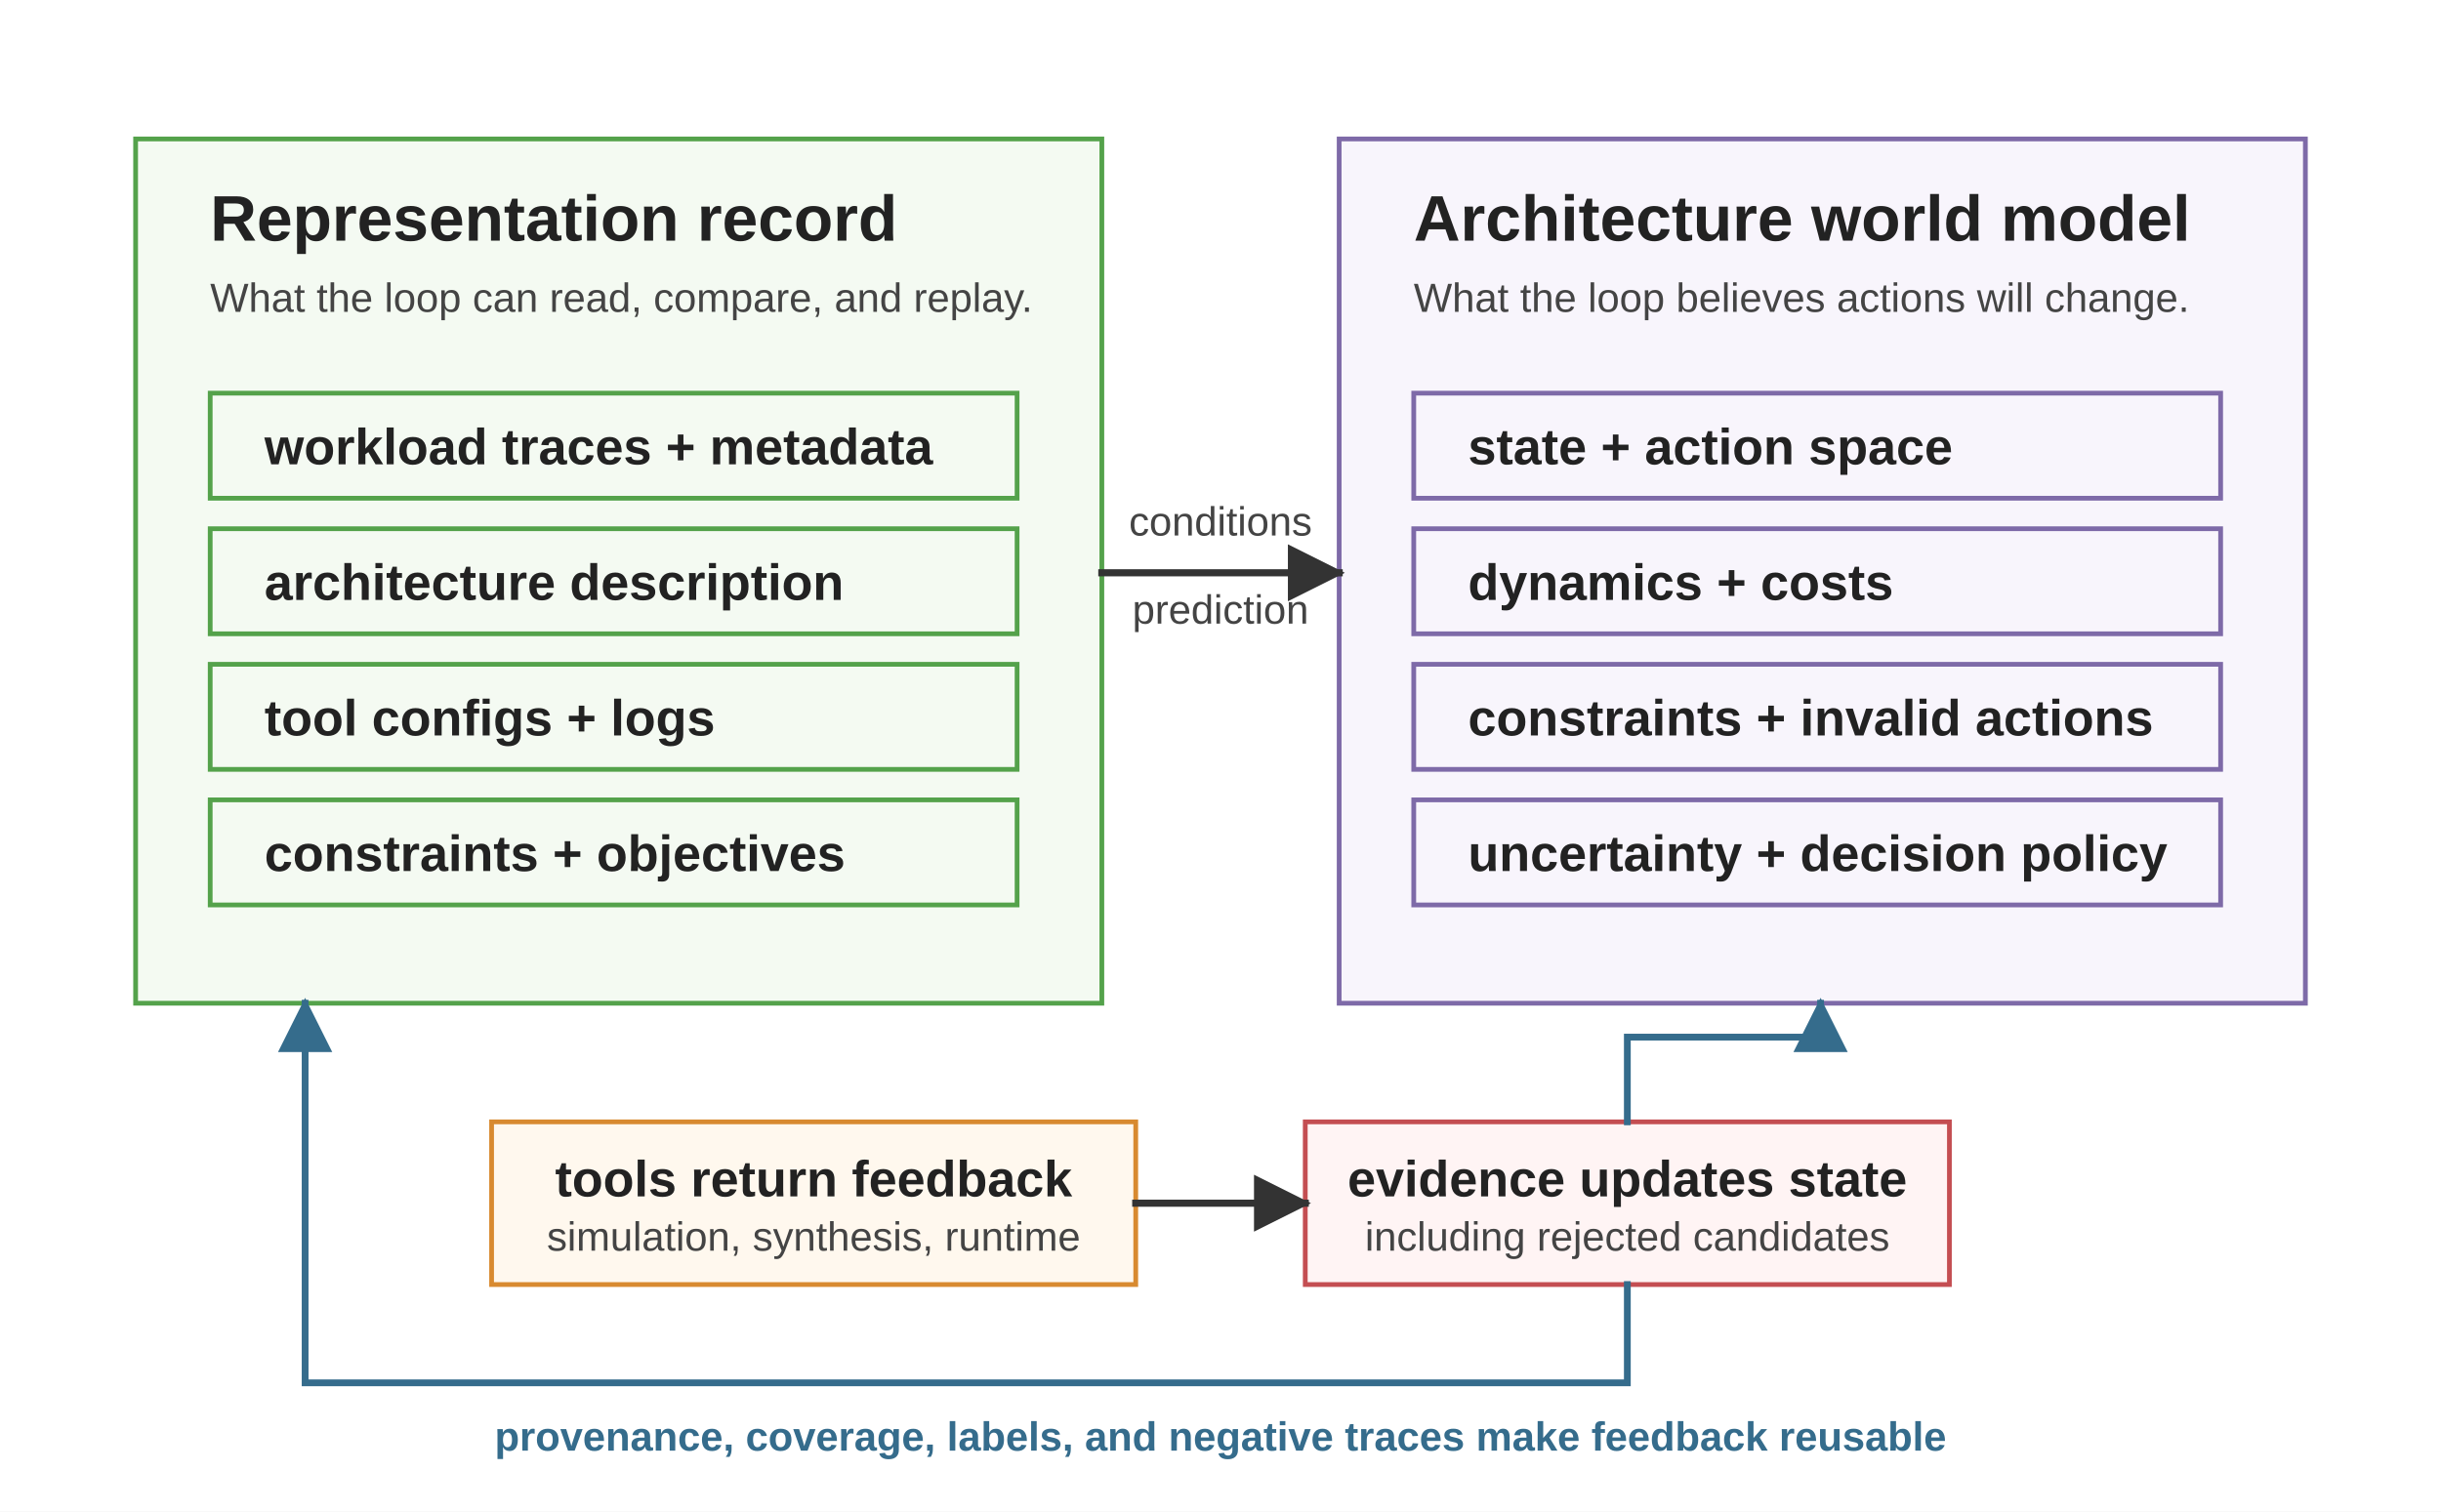
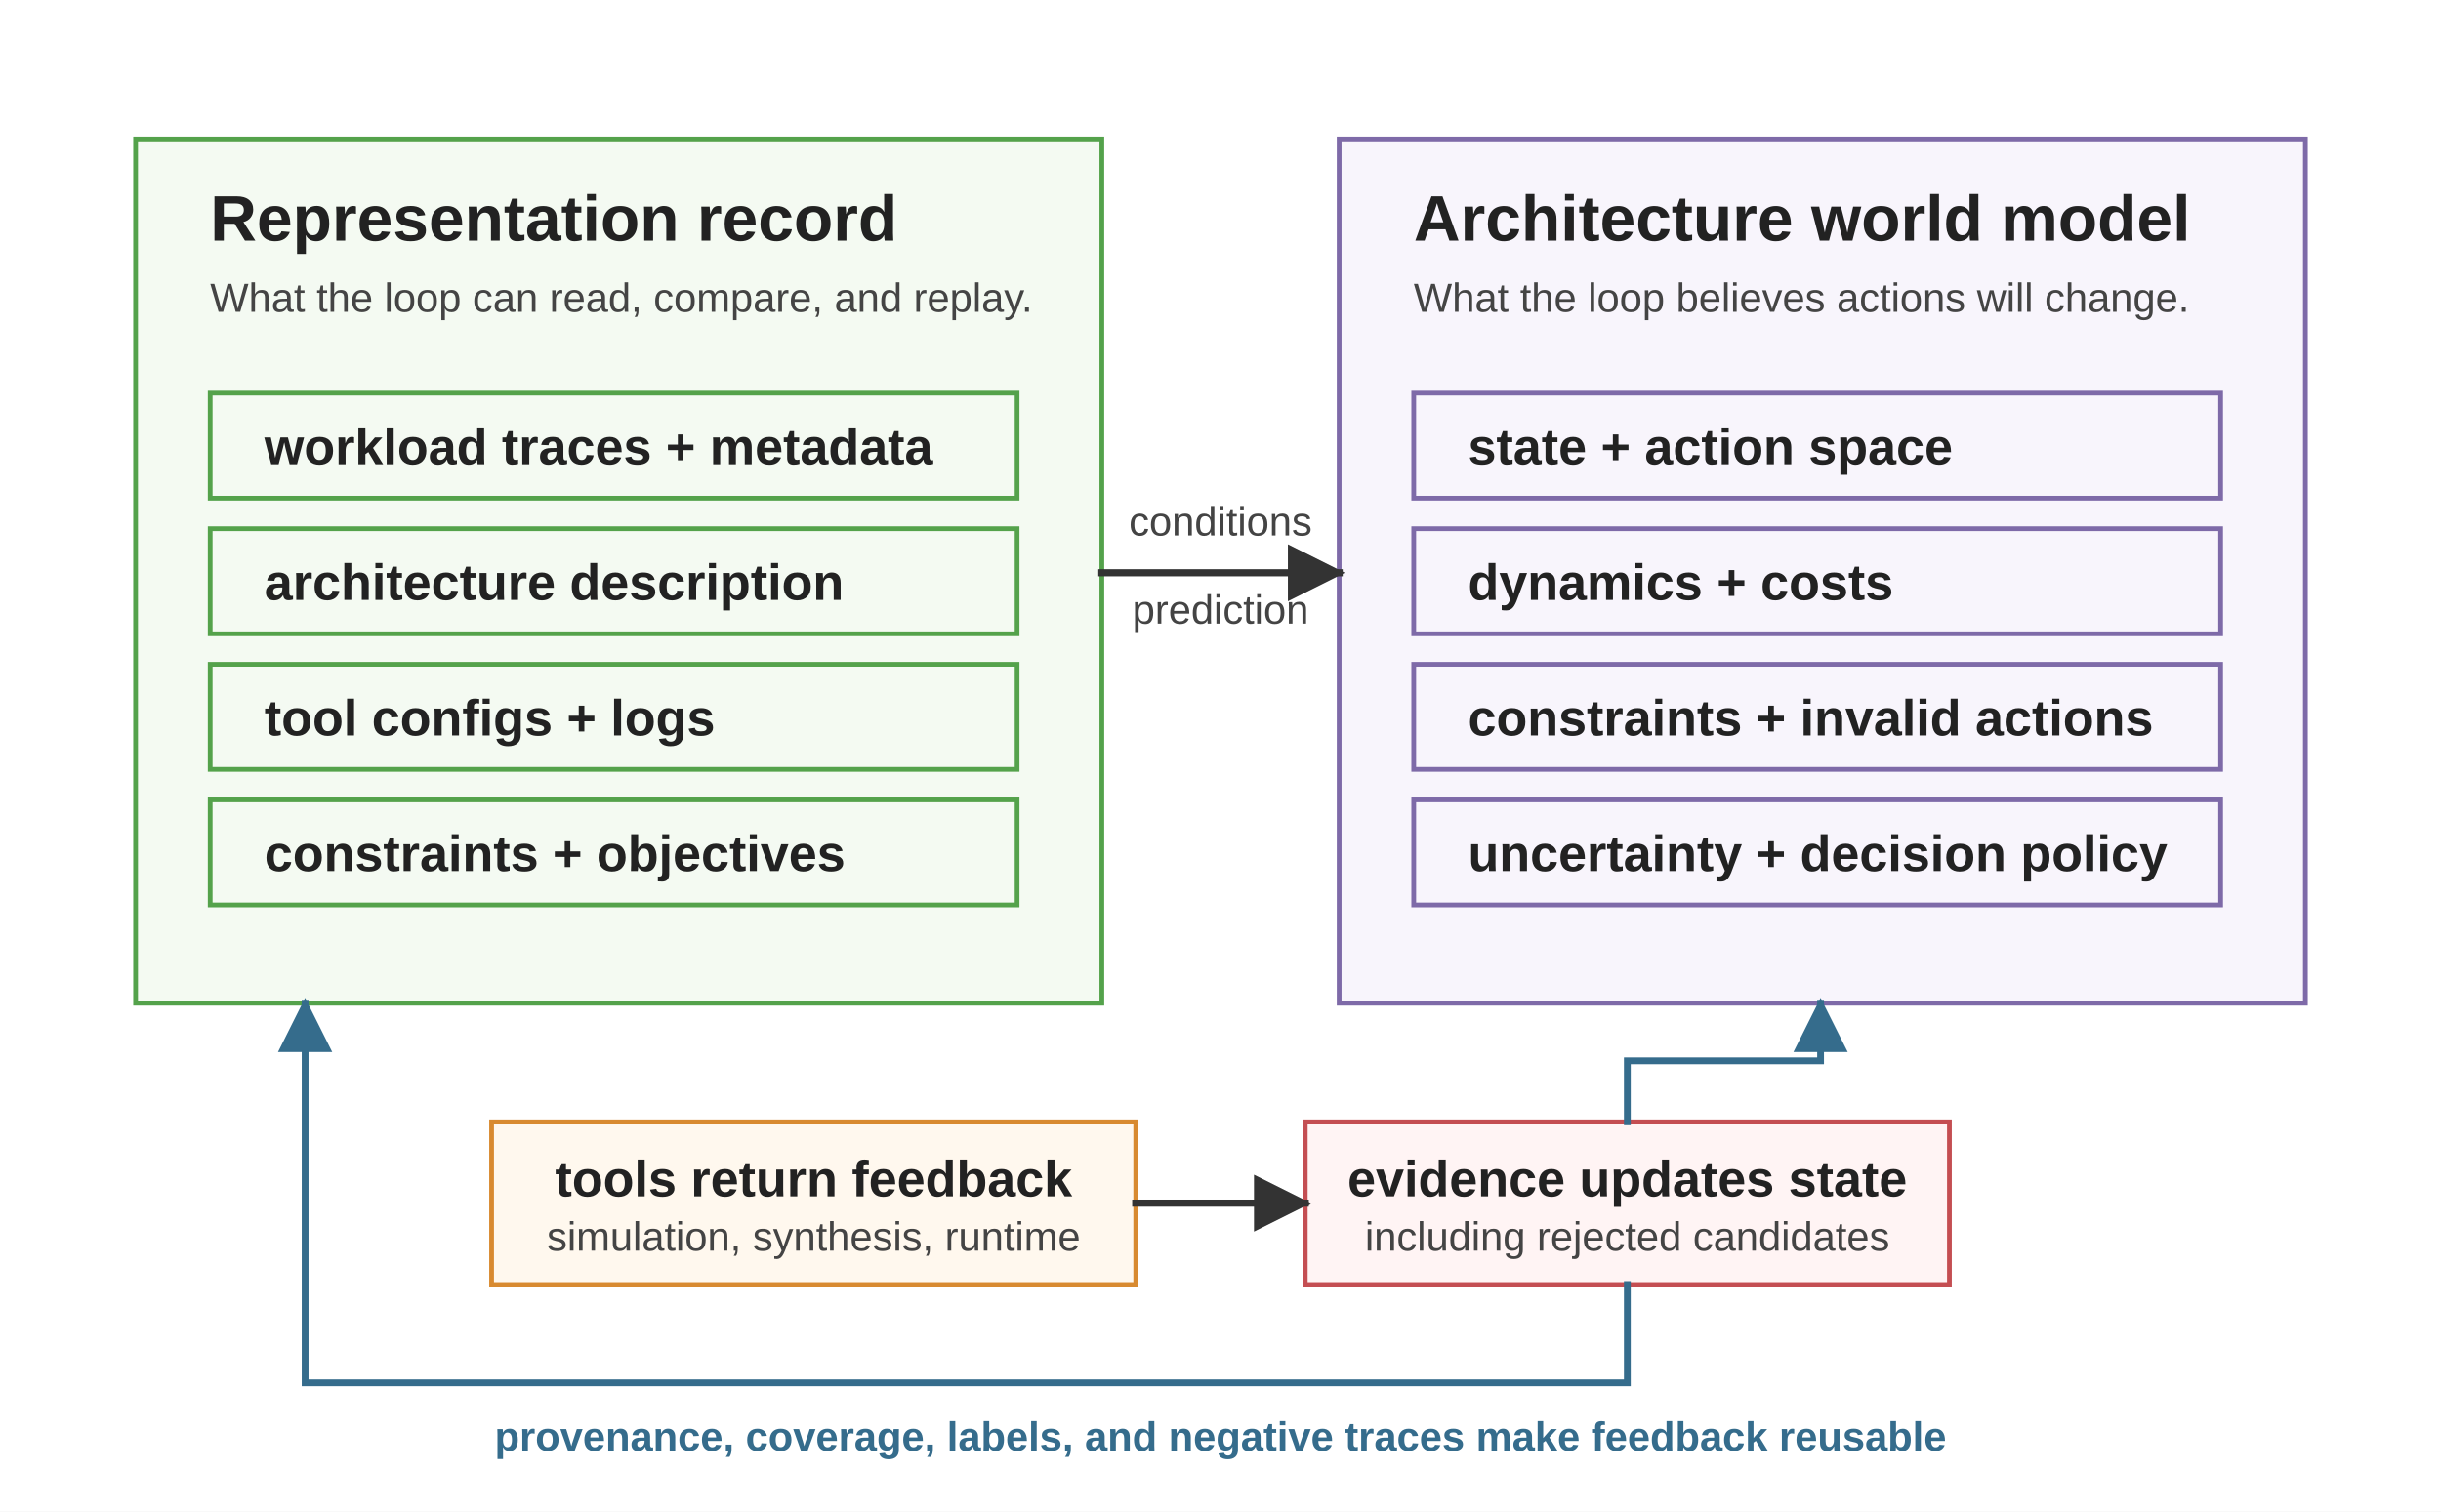
<svg xmlns="http://www.w3.org/2000/svg" viewBox="0 0 720 446" role="img">
  <defs>
    <marker id="arrow" viewBox="0 0 10 10" refX="9" refY="5" markerWidth="8" markerHeight="8" orient="auto-start-reverse">
      <path d="M 0 0 L 10 5 L 0 10 z" fill="#333333" />
    </marker>
    <marker id="arrow-blue" viewBox="0 0 10 10" refX="9" refY="5" markerWidth="8" markerHeight="8" orient="auto-start-reverse">
      <path d="M 0 0 L 10 5 L 0 10 z" fill="#356C8C" />
    </marker>
    <style>
      .font { font-family: Arial, Helvetica, sans-serif; }
      .panel-title { font-size: 19px; font-weight: 700; fill: #222222; }
      .label { font-size: 15px; font-weight: 700; fill: #222222; }
      .small { font-size: 12px; fill: #444444; }
      .note { font-size: 12px; font-weight: 700; fill: #356C8C; }
      .panel { fill: #ffffff; stroke: #333333; stroke-width: 1.5; }
      .rep { fill: #F4FAF2; stroke: #54A24B; stroke-width: 1.4; }
      .world { fill: #F8F5FC; stroke: #7E6AA8; stroke-width: 1.4; }
      .tool { fill: #FFF8EE; stroke: #D88A30; stroke-width: 1.4; }
      .evidence { fill: #FFF4F4; stroke: #C44E52; stroke-width: 1.4; }
      .arrow { stroke: #333333; stroke-width: 2.1; fill: none; stroke-linecap: square; stroke-linejoin: miter; }
      .feedback { stroke: #356C8C; stroke-width: 2; fill: none; stroke-linecap: square; stroke-linejoin: miter; }
    </style>
  </defs>
  <rect width="720" height="446" fill="#ffffff" />
  <g class="font" transform="translate(0,-54)">
    <rect class="panel rep" x="40" y="95" width="285" height="255" />
    <text class="panel-title" x="62" y="125">Representation record</text>
    <text class="small" x="62" y="146">What the loop can read, compare, and replay.</text>
    <rect class="rep" x="62" y="170" width="238" height="31" />
    <text class="label" x="78" y="191">workload traces + metadata</text>
    <rect class="rep" x="62" y="210" width="238" height="31" />
    <text class="label" x="78" y="231">architecture description</text>
    <rect class="rep" x="62" y="250" width="238" height="31" />
    <text class="label" x="78" y="271">tool configs + logs</text>
    <rect class="rep" x="62" y="290" width="238" height="31" />
    <text class="label" x="78" y="311">constraints + objectives</text>
    <rect class="panel world" x="395" y="95" width="285" height="255" />
    <text class="panel-title" x="417" y="125">Architecture world model</text>
    <text class="small" x="417" y="146">What the loop believes actions will change.</text>
    <rect class="world" x="417" y="170" width="238" height="31" />
    <text class="label" x="433" y="191">state + action space</text>
    <rect class="world" x="417" y="210" width="238" height="31" />
    <text class="label" x="433" y="231">dynamics + costs</text>
    <rect class="world" x="417" y="250" width="238" height="31" />
    <text class="label" x="433" y="271">constraints + invalid actions</text>
    <rect class="world" x="417" y="290" width="238" height="31" />
    <text class="label" x="433" y="311">uncertainty + decision policy</text>
    <line class="arrow" x1="325" y1="223" x2="395" y2="223" marker-end="url(#arrow)" />
    <text class="small" x="360" y="212" text-anchor="middle">conditions</text>
    <text class="small" x="360" y="238" text-anchor="middle">prediction</text>
    <rect class="tool" x="145" y="385" width="190" height="48" />
    <text class="label" x="240" y="407" text-anchor="middle">tools return feedback</text>
    <text class="small" x="240" y="423" text-anchor="middle">simulation, synthesis, runtime</text>
    <rect class="evidence" x="385" y="385" width="190" height="48" />
    <text class="label" x="480" y="407" text-anchor="middle">evidence updates state</text>
    <text class="small" x="480" y="423" text-anchor="middle">including rejected candidates</text>
    <line class="arrow" x1="335" y1="409" x2="385" y2="409" marker-end="url(#arrow)" />
-     <path class="feedback" d="M 480 385 L 480 360 L 537 360 L 537 350" marker-end="url(#arrow-blue)" />
+     <path class="feedback" d="M 480 385 L 480 367 L 537 367 L 537 350" marker-end="url(#arrow-blue)" />
    <path class="feedback" d="M 480 433 L 480 462 L 90 462 L 90 350" marker-end="url(#arrow-blue)" />
    <text class="note" x="360" y="482" text-anchor="middle">provenance, coverage, labels, and negative traces make feedback reusable</text>
  </g>
</svg>
